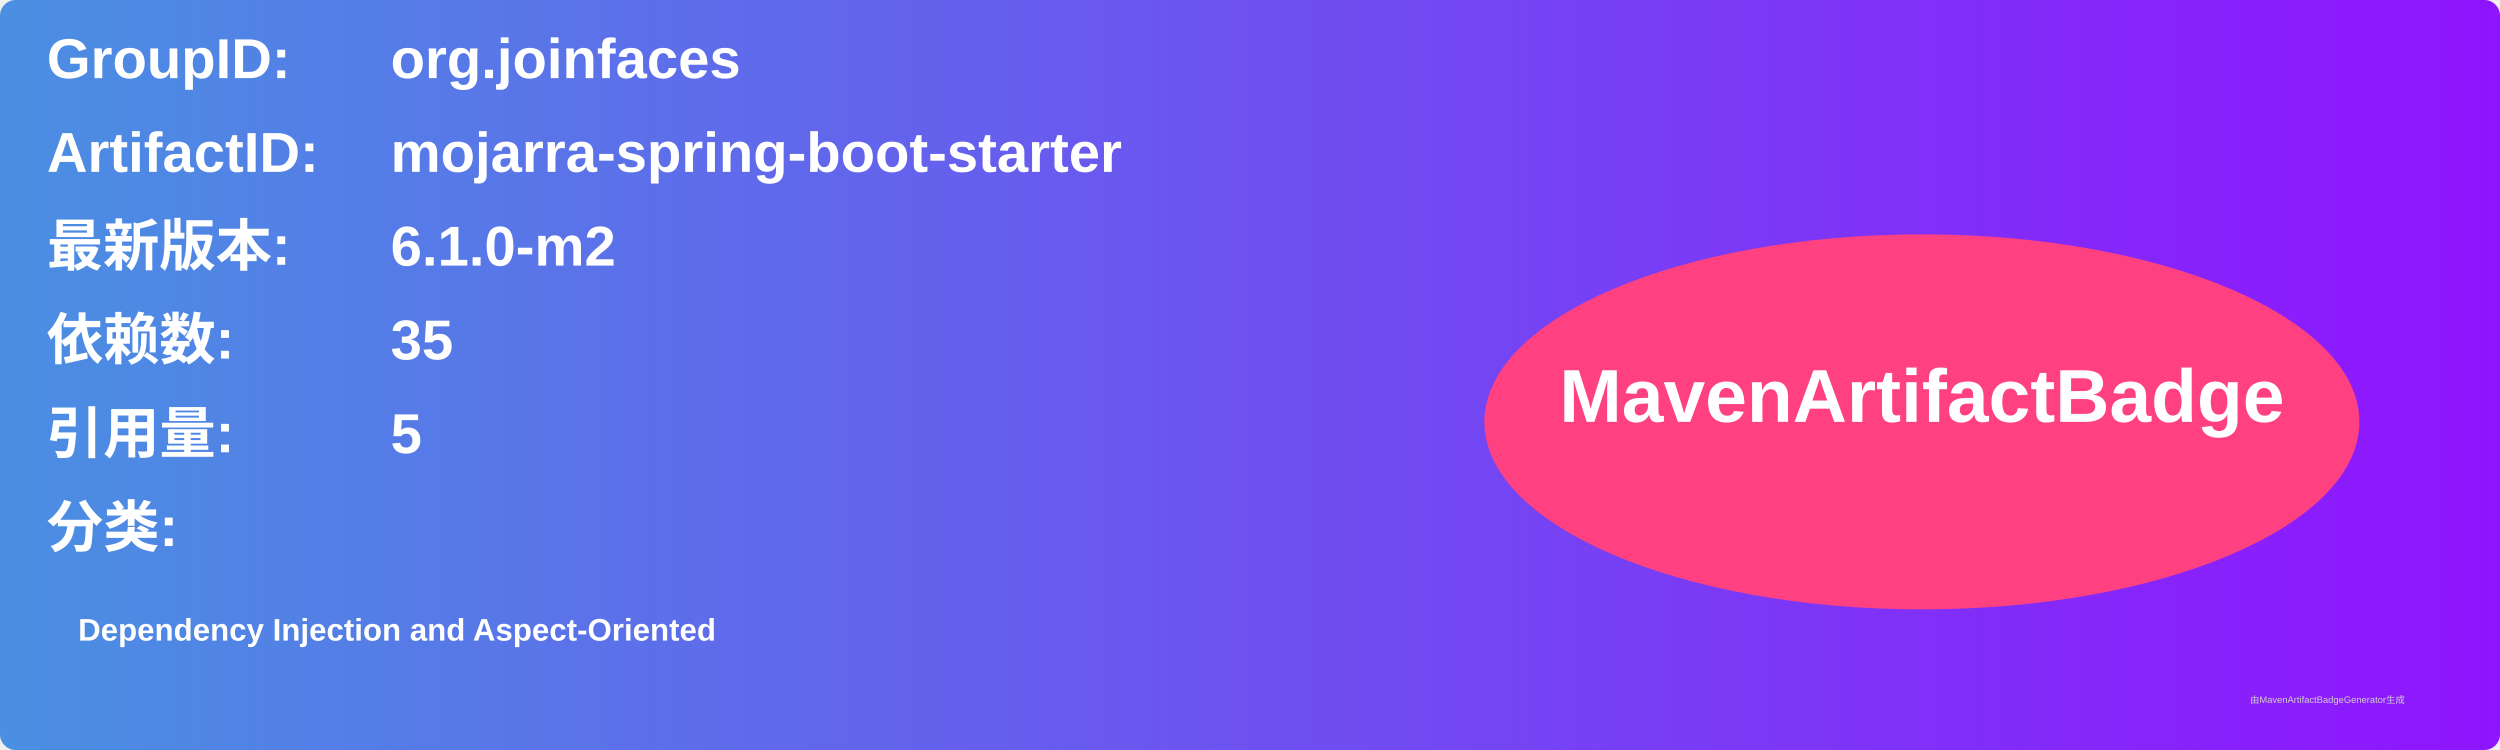
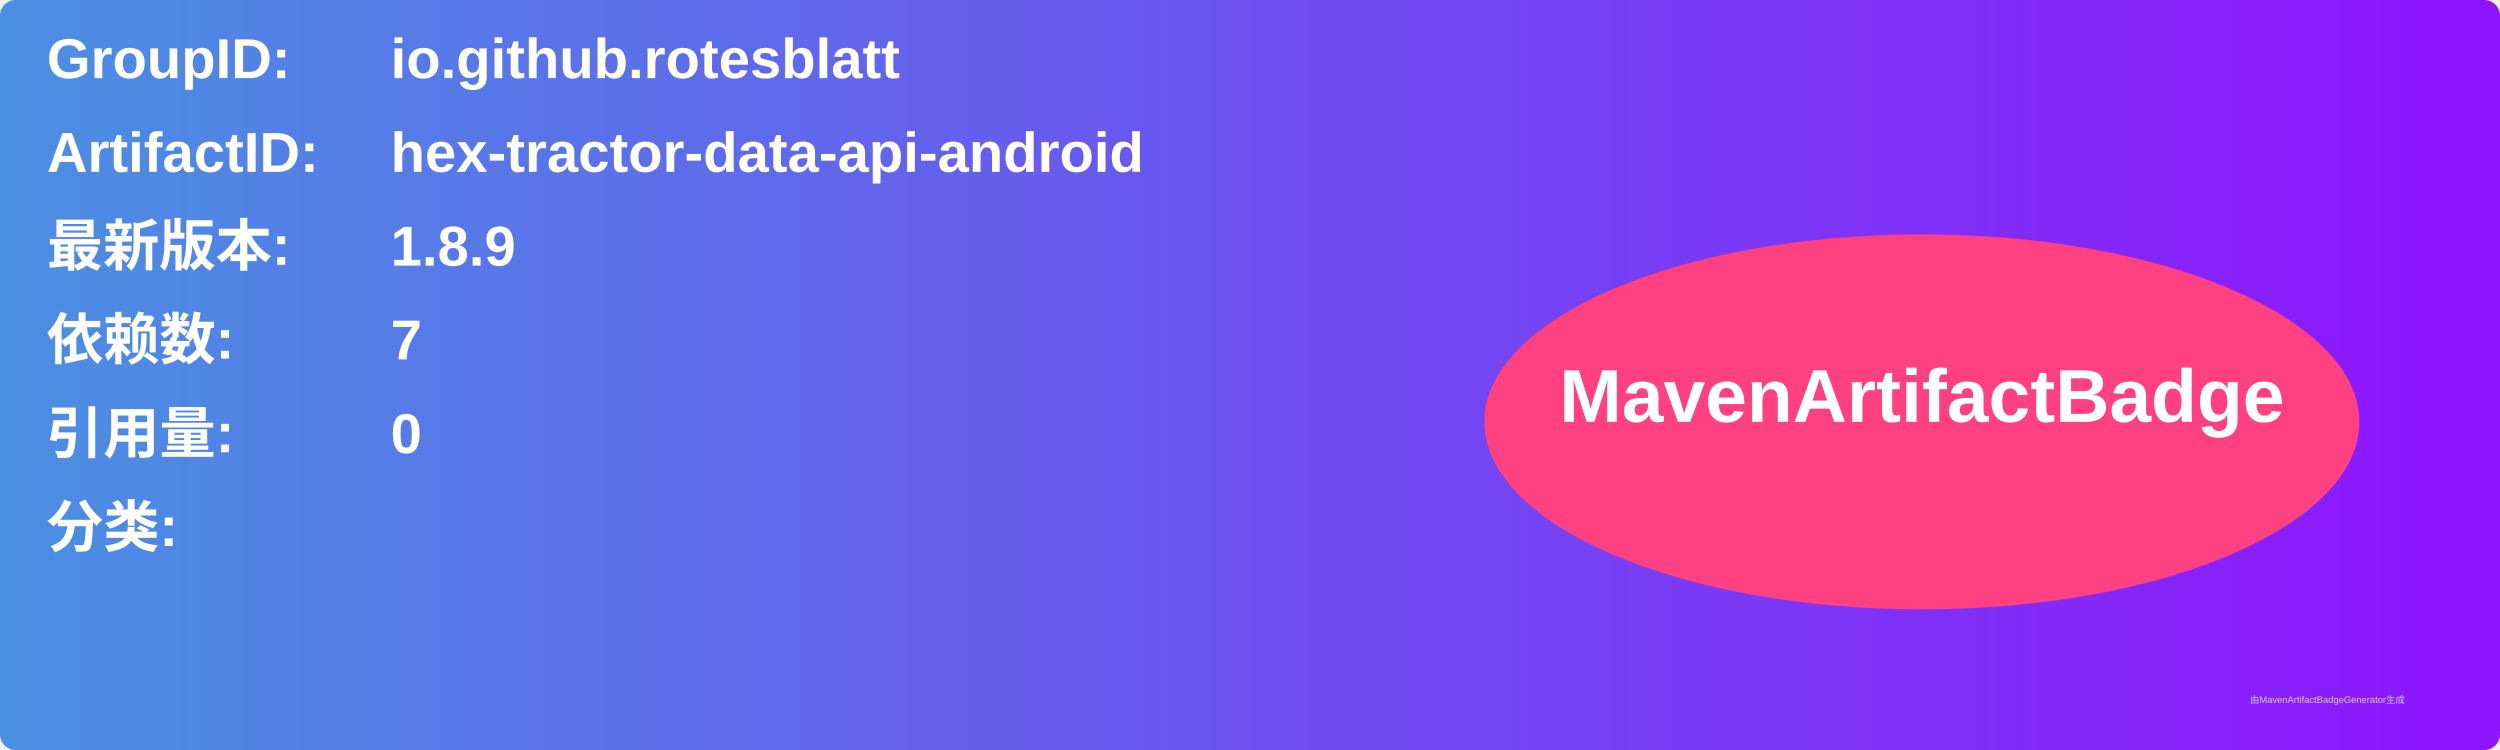
<svg xmlns="http://www.w3.org/2000/svg" width="800" height="240" viewBox="0 0 800 240">
  <linearGradient id="grad" x1="0%" y1="0%" x2="100%" y2="0%">
    <stop offset="0%" stop-color="#4a90e2" />
    <stop offset="100%" stop-color="#9013fe" />
  </linearGradient>
  <rect width="100%" height="100%" rx="5" ry="5" fill="url(#grad)" />
  <g transform="translate(15, 15)">
    <text x="0" y="10" font-family="Arial" font-size="18" fill="white" font-weight="bold" width="260">GroupID:</text>
-     <text x="110" y="10" font-family="Arial" font-size="18" fill="white" font-weight="bold" width="460">org.joinfaces</text>
+     <text x="110" y="10" font-family="Arial" font-size="18" fill="white" font-weight="bold" width="460">io.github.rotesblatt</text>
    <text x="0" y="40" font-family="Arial" font-size="18" fill="white" font-weight="bold" width="260">ArtifactID:</text>
-     <text x="110" y="40" font-family="Arial" font-size="18" fill="white" font-weight="bold" width="460">mojarra-spring-boot-starter</text>
+     <text x="110" y="40" font-family="Arial" font-size="18" fill="white" font-weight="bold" width="460">hex-tractor-data-api-android</text>
    <text x="0" y="70" font-family="Arial" font-size="18" fill="white" font-weight="bold">最新版本:</text>
    <text x="110" y="70" font-family="Arial" font-size="18" fill="white" font-weight="bold">
-       <tspan font-weight="bold">6.1.0-m2</tspan>
+       <tspan font-weight="bold">1.8.9</tspan>
    </text>
    <text x="0" y="100" font-family="Arial" font-size="18" fill="white" font-weight="bold">依赖数: </text>
    <text x="110" y="100" font-family="Arial" font-size="18" fill="white">
-       <tspan font-weight="bold">35</tspan>
+       <tspan font-weight="bold">7</tspan>
    </text>
    <text x="0" y="130" font-family="Arial" font-size="18" fill="white" font-weight="bold">引用量: </text>
    <text x="110" y="130" font-family="Arial" font-size="18" fill="white">
-       <tspan font-weight="bold">5</tspan>
+       <tspan font-weight="bold">0</tspan>
    </text>
    <text x="0" y="160" font-family="Arial" font-size="18" fill="white" font-weight="bold">分类:</text>
    <text x="10" y="190" font-family="Arial" font-size="10" fill="white">
-       <tspan font-weight="bold">Dependency Injection and Aspect-Oriented</tspan>
+       <tspan font-weight="bold" />
    </text>
    <ellipse cx="600" cy="120" rx="140" ry="60" fill="#ff4081" />
    <text x="600" y="120" text-anchor="middle" font-family="Arial" font-size="24" fill="white" font-weight="bold">MavenArtifactBadge</text>
  </g>
  <text x="720" y="225" font-family="Arial" font-size="3" fill="#d0d0d0">由MavenArtifactBadgeGenerator生成</text>
</svg>
